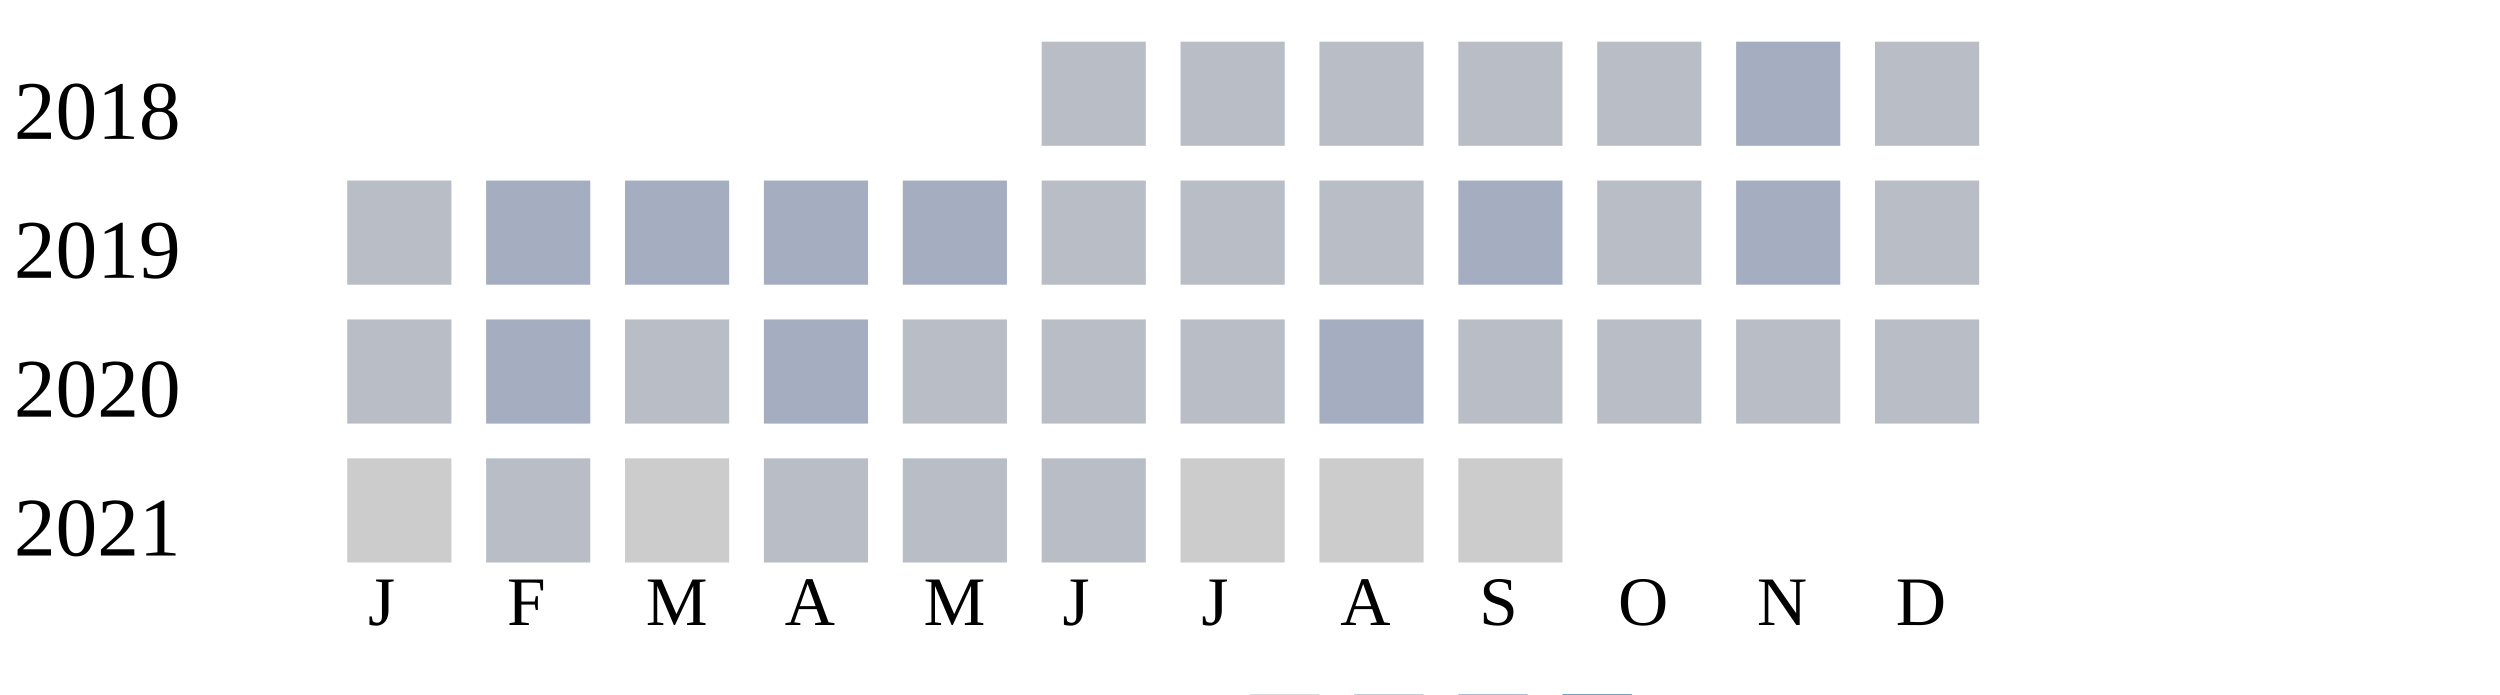
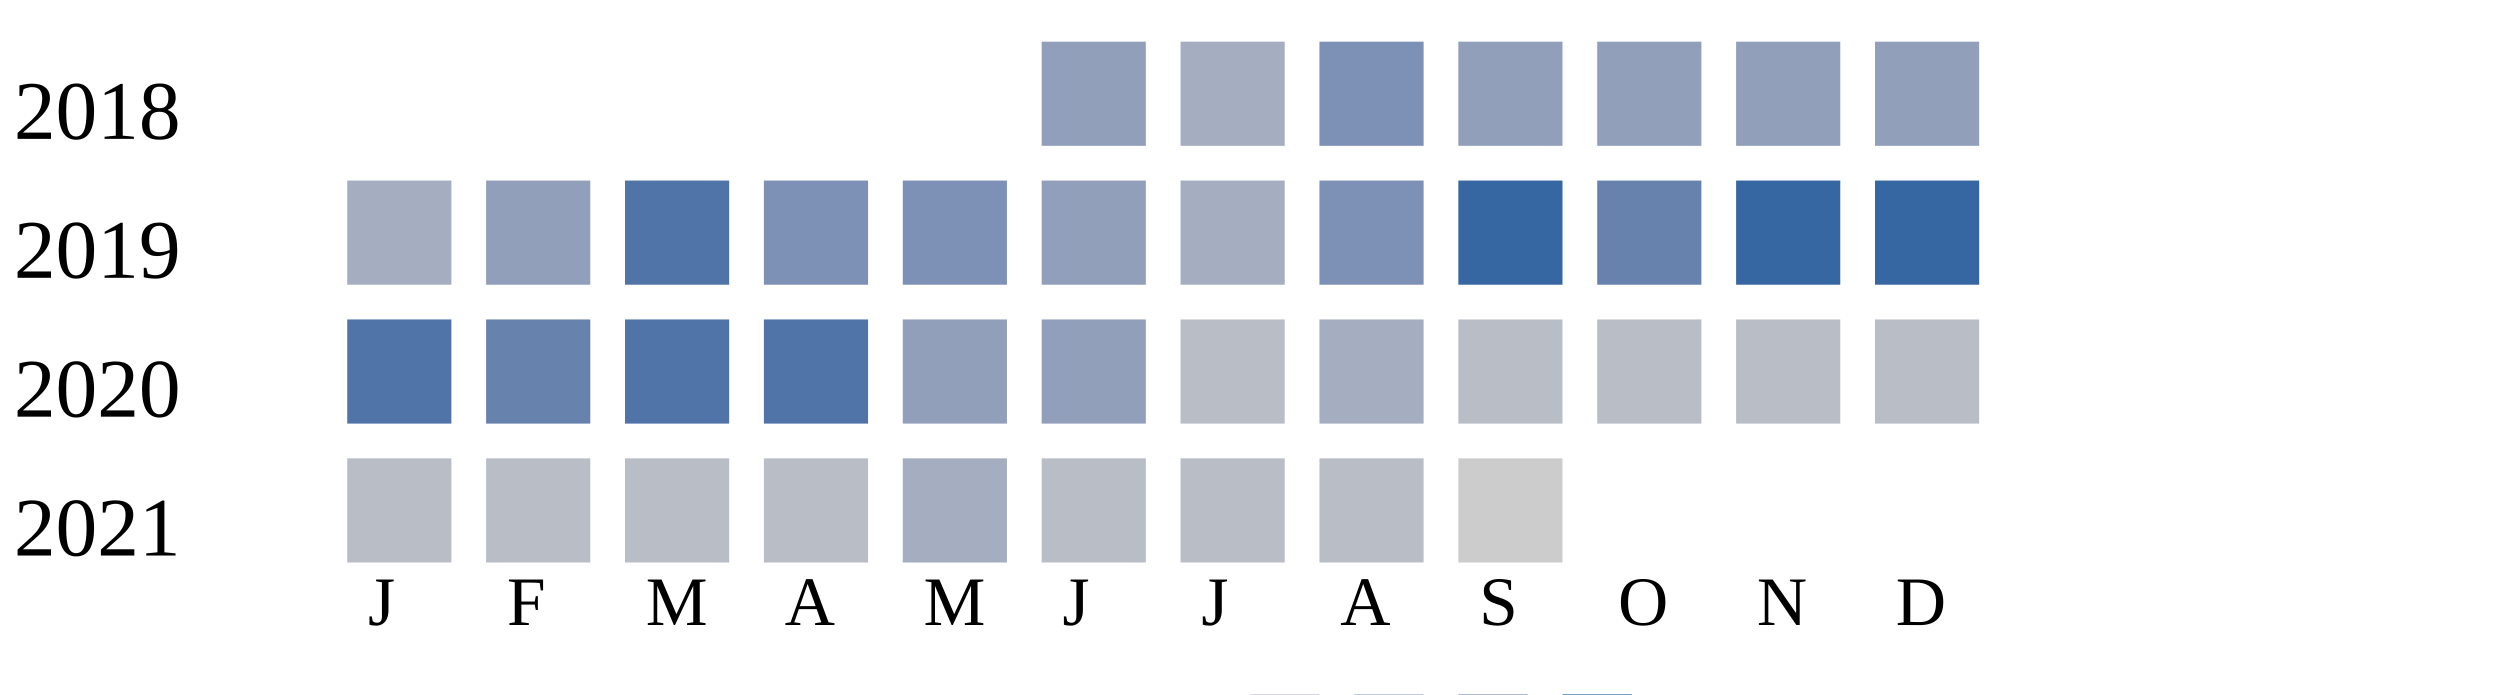
<svg xmlns="http://www.w3.org/2000/svg" width="360" height="100">
  <g transform="translate(0 0)">
    <text x="2" y="20">2018</text>
-     <rect x="150" y="6" width="15" height="15" fill="#b9bdc6" />
-     <rect x="170" y="6" width="15" height="15" fill="#b9bdc6" />
-     <rect x="190" y="6" width="15" height="15" fill="#b9bdc6" />
-     <rect x="210" y="6" width="15" height="15" fill="#b9bdc6" />
-     <rect x="230" y="6" width="15" height="15" fill="#b9bdc6" />
-     <rect x="250" y="6" width="15" height="15" fill="#a5aec0" />
-     <rect x="270" y="6" width="15" height="15" fill="#b9bdc6" />
+     <rect x="150" y="6" width="15" height="15" fill="#919fba" />
+     <rect x="170" y="6" width="15" height="15" fill="#a5aec0" />
+     <rect x="190" y="6" width="15" height="15" fill="#7d90b5" />
+     <rect x="210" y="6" width="15" height="15" fill="#919fba" />
+     <rect x="230" y="6" width="15" height="15" fill="#919fba" />
+     <rect x="250" y="6" width="15" height="15" fill="#919fba" />
+     <rect x="270" y="6" width="15" height="15" fill="#919fba" />
  </g>
  <g transform="translate(0 20)">
    <text x="2" y="20">2019</text>
-     <rect x="50" y="6" width="15" height="15" fill="#b9bdc6" />
-     <rect x="70" y="6" width="15" height="15" fill="#a5aec0" />
-     <rect x="90" y="6" width="15" height="15" fill="#a5aec0" />
-     <rect x="110" y="6" width="15" height="15" fill="#a5aec0" />
-     <rect x="130" y="6" width="15" height="15" fill="#a5aec0" />
-     <rect x="150" y="6" width="15" height="15" fill="#b9bdc6" />
-     <rect x="170" y="6" width="15" height="15" fill="#b9bdc6" />
-     <rect x="190" y="6" width="15" height="15" fill="#b9bdc6" />
-     <rect x="210" y="6" width="15" height="15" fill="#a5aec0" />
-     <rect x="230" y="6" width="15" height="15" fill="#b9bdc6" />
-     <rect x="250" y="6" width="15" height="15" fill="#a5aec0" />
-     <rect x="270" y="6" width="15" height="15" fill="#b9bdc6" />
+     <rect x="50" y="6" width="15" height="15" fill="#a5aec0" />
+     <rect x="70" y="6" width="15" height="15" fill="#919fba" />
+     <rect x="90" y="6" width="15" height="15" fill="#5174a8" />
+     <rect x="110" y="6" width="15" height="15" fill="#7d90b5" />
+     <rect x="130" y="6" width="15" height="15" fill="#7d90b5" />
+     <rect x="150" y="6" width="15" height="15" fill="#919fba" />
+     <rect x="170" y="6" width="15" height="15" fill="#a5aec0" />
+     <rect x="190" y="6" width="15" height="15" fill="#7d90b5" />
+     <rect x="210" y="6" width="15" height="15" fill="#3667a2" />
+     <rect x="230" y="6" width="15" height="15" fill="#6882ae" />
+     <rect x="250" y="6" width="15" height="15" fill="#3667a2" />
+     <rect x="270" y="6" width="15" height="15" fill="#3667a2" />
  </g>
  <g transform="translate(0 40)">
    <text x="2" y="20">2020</text>
-     <rect x="50" y="6" width="15" height="15" fill="#b9bdc6" />
-     <rect x="70" y="6" width="15" height="15" fill="#a5aec0" />
-     <rect x="90" y="6" width="15" height="15" fill="#b9bdc6" />
-     <rect x="110" y="6" width="15" height="15" fill="#a5aec0" />
-     <rect x="130" y="6" width="15" height="15" fill="#b9bdc6" />
-     <rect x="150" y="6" width="15" height="15" fill="#b9bdc6" />
+     <rect x="50" y="6" width="15" height="15" fill="#5174a8" />
+     <rect x="70" y="6" width="15" height="15" fill="#6882ae" />
+     <rect x="90" y="6" width="15" height="15" fill="#5174a8" />
+     <rect x="110" y="6" width="15" height="15" fill="#5174a8" />
+     <rect x="130" y="6" width="15" height="15" fill="#919fba" />
+     <rect x="150" y="6" width="15" height="15" fill="#919fba" />
    <rect x="170" y="6" width="15" height="15" fill="#b9bdc6" />
    <rect x="190" y="6" width="15" height="15" fill="#a5aec0" />
    <rect x="210" y="6" width="15" height="15" fill="#b9bdc6" />
    <rect x="230" y="6" width="15" height="15" fill="#b9bdc6" />
    <rect x="250" y="6" width="15" height="15" fill="#b9bdc6" />
    <rect x="270" y="6" width="15" height="15" fill="#b9bdc6" />
  </g>
  <g transform="translate(0 60)">
    <text x="2" y="20">2021</text>
-     <rect x="50" y="6" width="15" height="15" fill="#cccccc" />
+     <rect x="50" y="6" width="15" height="15" fill="#b9bdc6" />
    <rect x="70" y="6" width="15" height="15" fill="#b9bdc6" />
-     <rect x="90" y="6" width="15" height="15" fill="#cccccc" />
+     <rect x="90" y="6" width="15" height="15" fill="#b9bdc6" />
    <rect x="110" y="6" width="15" height="15" fill="#b9bdc6" />
-     <rect x="130" y="6" width="15" height="15" fill="#b9bdc6" />
+     <rect x="130" y="6" width="15" height="15" fill="#a5aec0" />
    <rect x="150" y="6" width="15" height="15" fill="#b9bdc6" />
-     <rect x="170" y="6" width="15" height="15" fill="#cccccc" />
-     <rect x="190" y="6" width="15" height="15" fill="#cccccc" />
+     <rect x="170" y="6" width="15" height="15" fill="#b9bdc6" />
+     <rect x="190" y="6" width="15" height="15" fill="#b9bdc6" />
    <rect x="210" y="6" width="15" height="15" fill="#cccccc" />
  </g>
  <text style="font-size: 10px; text-align: center" x="53" y="90">J</text>
  <text style="font-size: 10px; text-align: center" x="73" y="90">F</text>
  <text style="font-size: 10px; text-align: center" x="93" y="90">M</text>
  <text style="font-size: 10px; text-align: center" x="113" y="90">A</text>
  <text style="font-size: 10px; text-align: center" x="133" y="90">M</text>
  <text style="font-size: 10px; text-align: center" x="153" y="90">J</text>
  <text style="font-size: 10px; text-align: center" x="173" y="90">J</text>
  <text style="font-size: 10px; text-align: center" x="193" y="90">A</text>
  <text style="font-size: 10px; text-align: center" x="213" y="90">S</text>
  <text style="font-size: 10px; text-align: center" x="233" y="90">O</text>
  <text style="font-size: 10px; text-align: center" x="253" y="90">N</text>
  <text style="font-size: 10px; text-align: center" x="273" y="90">D</text>
  <text style="font-size: 10px;" x="155" y="109">Less</text>
  <rect fill="#b9bdc6" width="10" height="10" x="180" y="100" />
  <rect fill="#919fba" width="10" height="10" x="195" y="100" />
  <rect fill="#6882ae" width="10" height="10" x="210" y="100" />
  <rect fill="#005a9c" width="10" height="10" x="225" y="100" />
  <text x="240" y="109" style="font-size: 10px;">More</text>
</svg>
